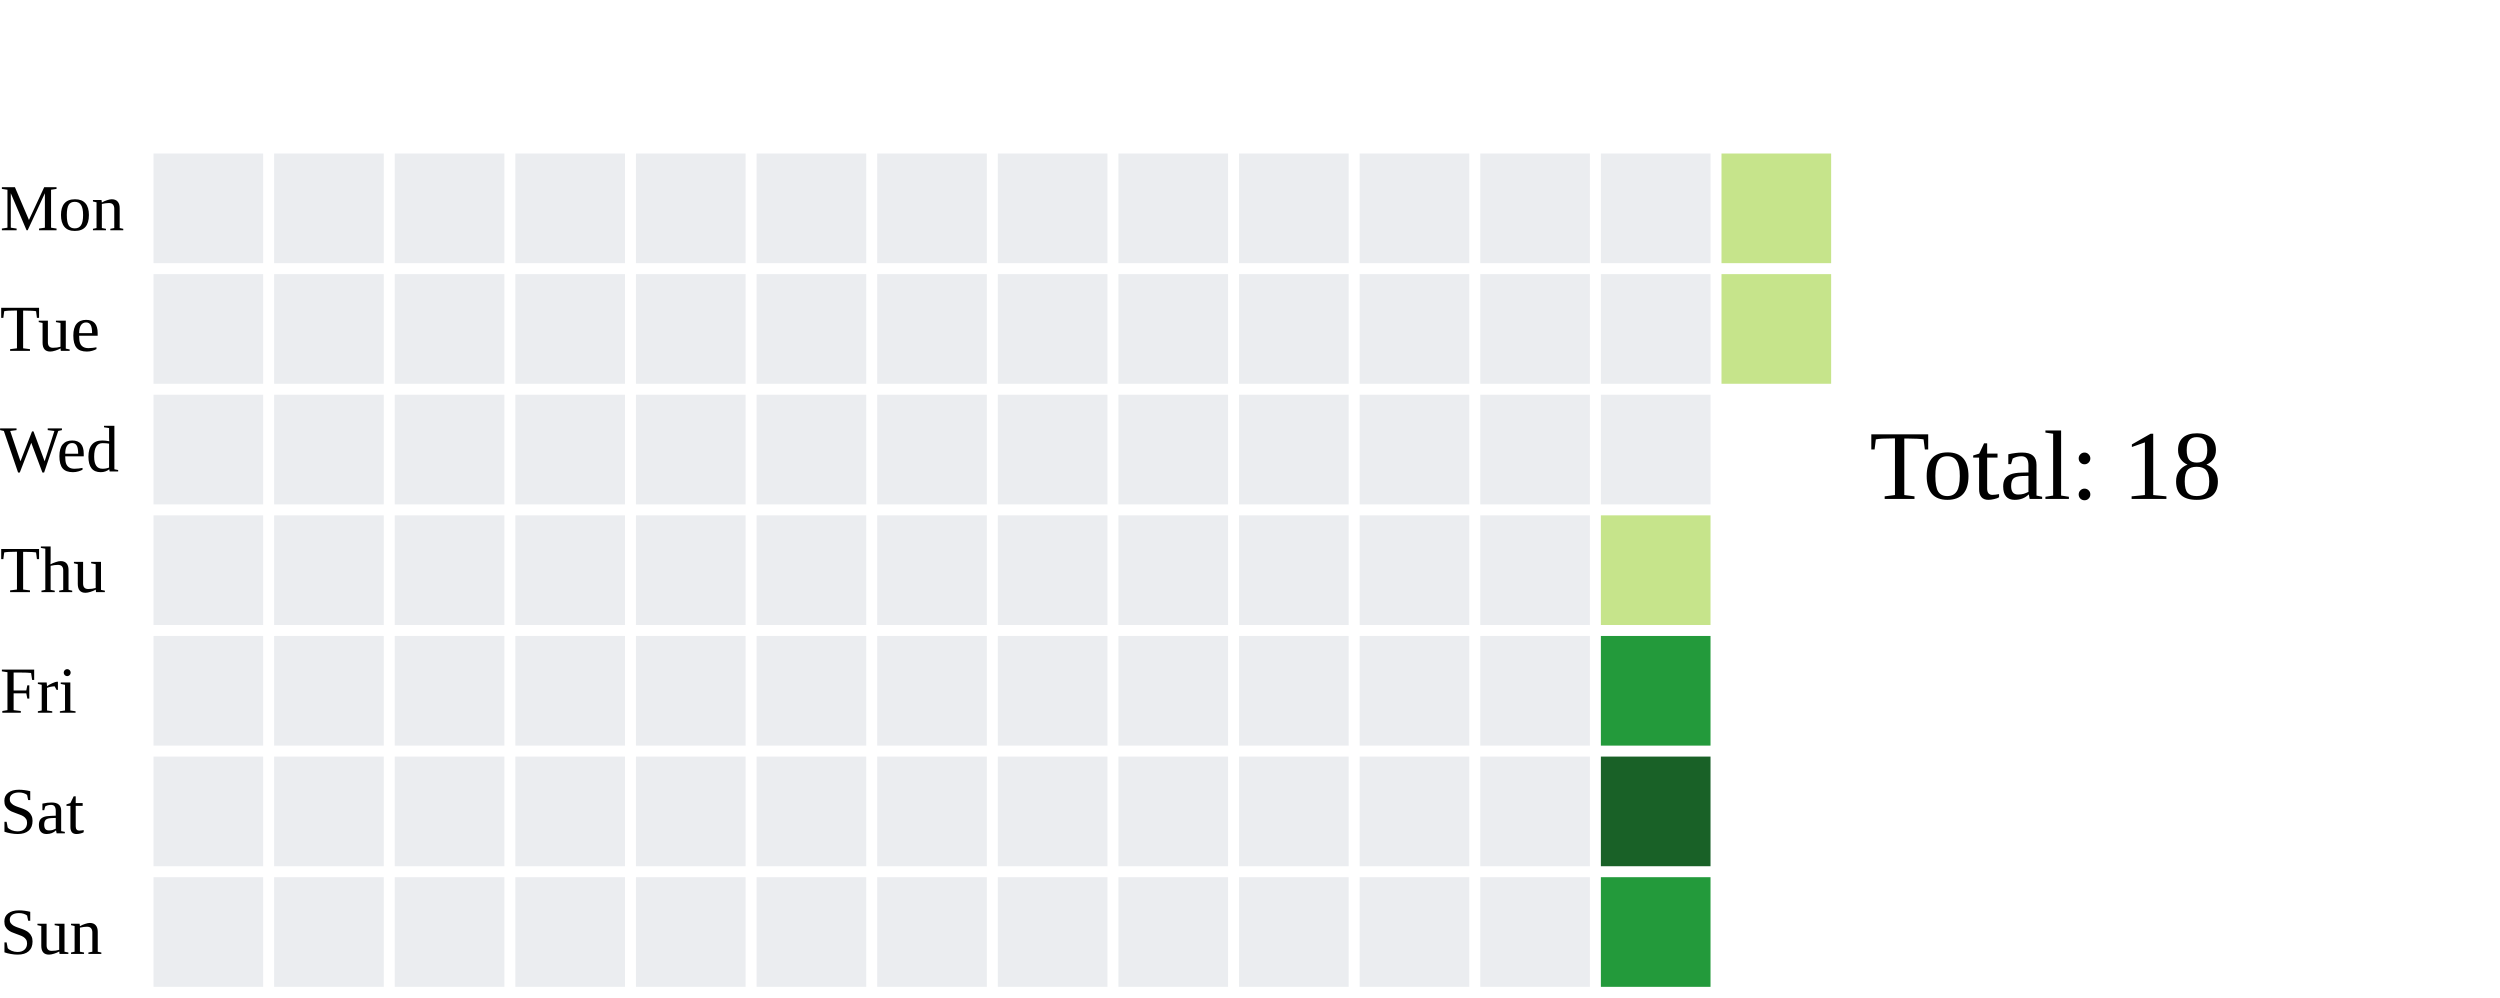
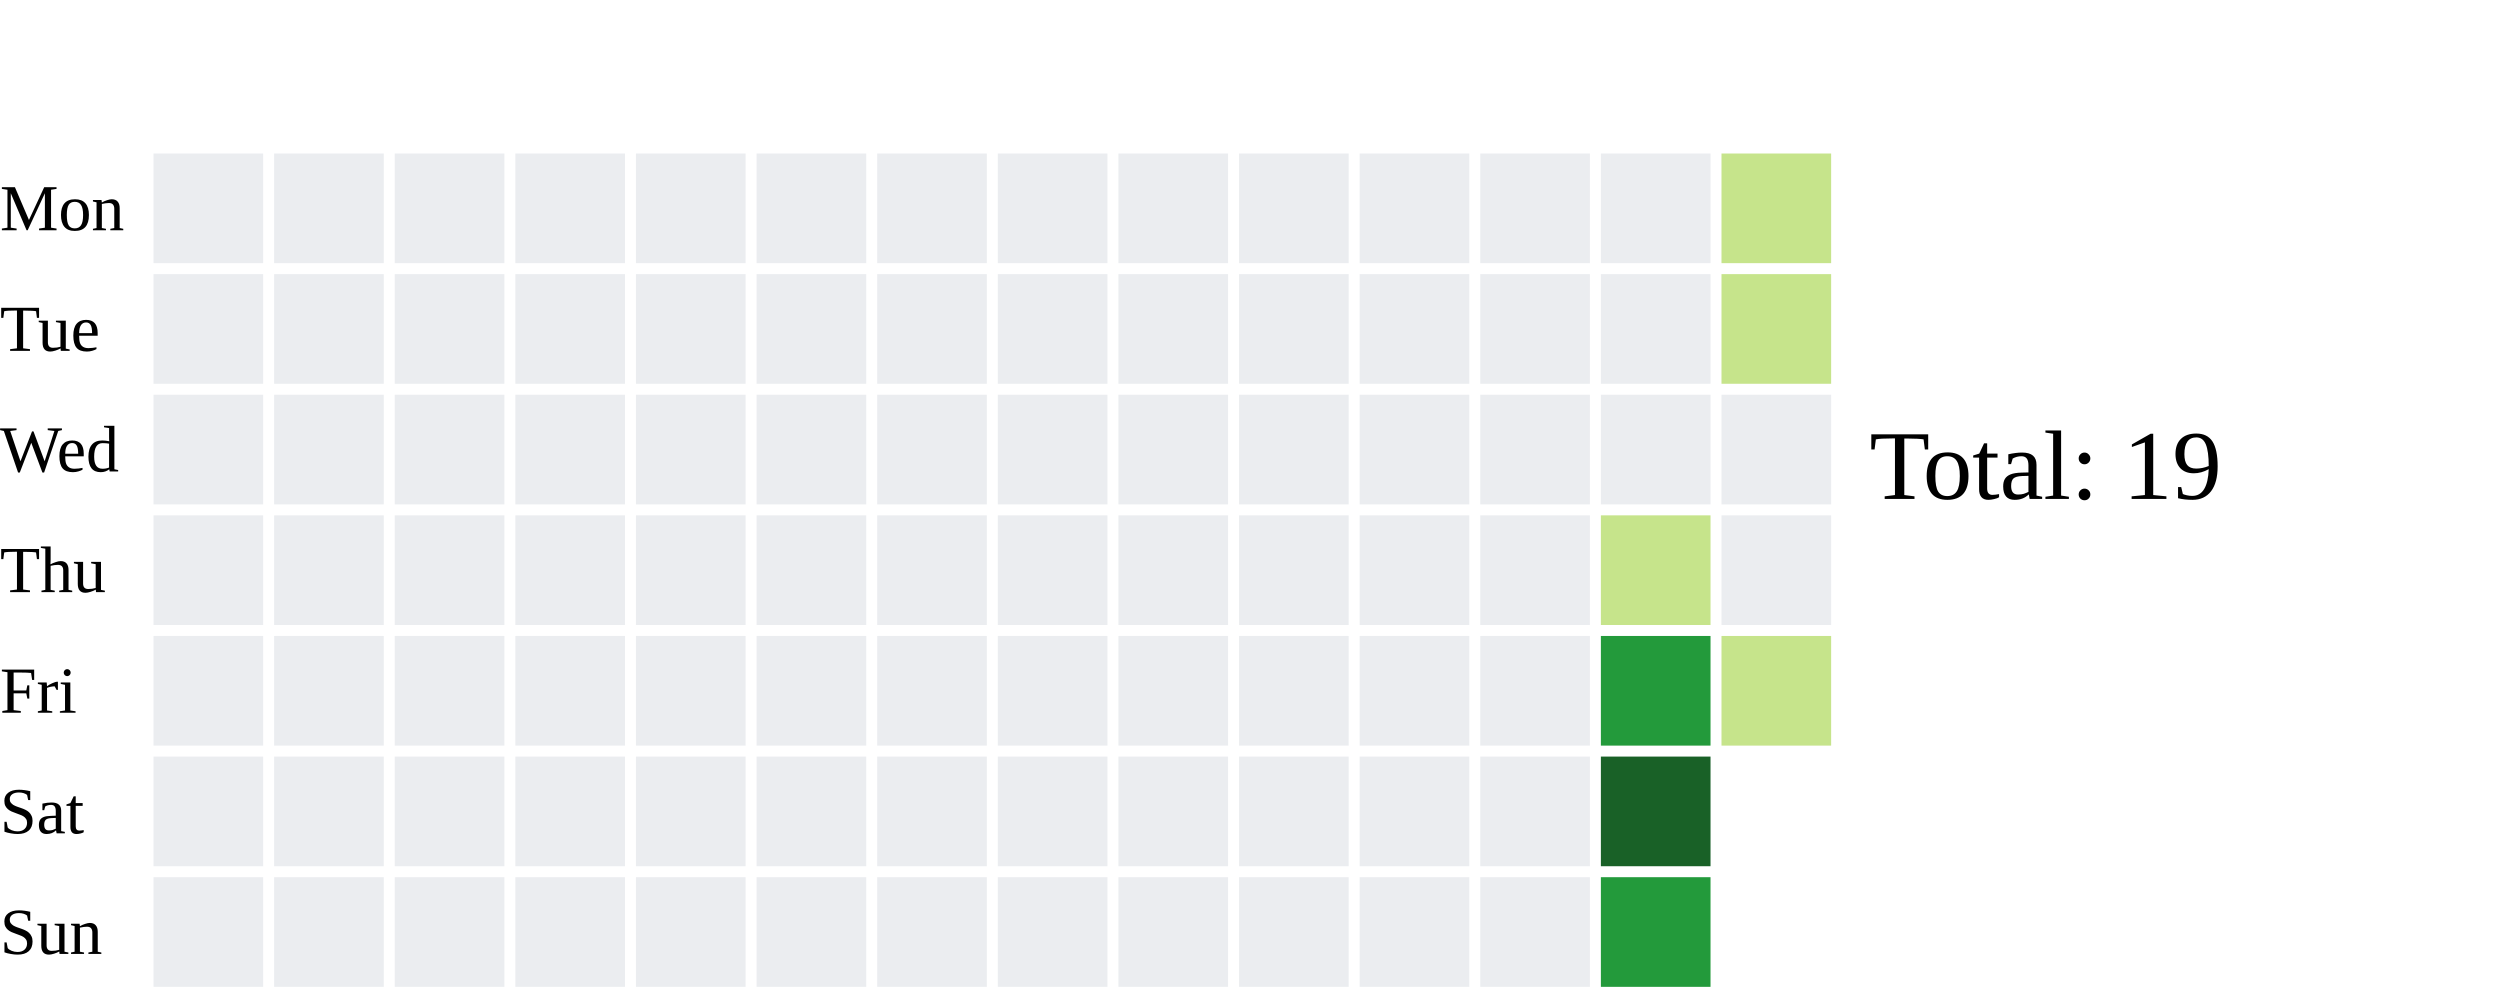
<svg xmlns="http://www.w3.org/2000/svg" width="456" height="182">
  <text x="0" y="42.0" font-size="12" fill="black">Mon</text>
  <text x="0" y="64.0" font-size="12" fill="black">Tue</text>
  <text x="0" y="86.0" font-size="12" fill="black">Wed</text>
  <text x="0" y="108.0" font-size="12" fill="black">Thu</text>
  <text x="0" y="130.0" font-size="12" fill="black">Fri</text>
  <text x="0" y="152.0" font-size="12" fill="black">Sat</text>
  <text x="0" y="174.0" font-size="12" fill="black">Sun</text>
  <rect x="28" y="28" width="20" height="20" fill="#ebedf0">
    </rect>
  <rect x="28" y="50" width="20" height="20" fill="#ebedf0">
    </rect>
  <rect x="28" y="72" width="20" height="20" fill="#ebedf0">
    </rect>
  <rect x="28" y="94" width="20" height="20" fill="#ebedf0">
    </rect>
  <rect x="28" y="116" width="20" height="20" fill="#ebedf0">
    </rect>
  <rect x="28" y="138" width="20" height="20" fill="#ebedf0">
    </rect>
  <rect x="28" y="160" width="20" height="20" fill="#ebedf0">
    </rect>
  <rect x="50" y="28" width="20" height="20" fill="#ebedf0">
    </rect>
  <rect x="50" y="50" width="20" height="20" fill="#ebedf0">
    </rect>
  <rect x="50" y="72" width="20" height="20" fill="#ebedf0">
    </rect>
  <rect x="50" y="94" width="20" height="20" fill="#ebedf0">
    </rect>
  <rect x="50" y="116" width="20" height="20" fill="#ebedf0">
    </rect>
  <rect x="50" y="138" width="20" height="20" fill="#ebedf0">
    </rect>
  <rect x="50" y="160" width="20" height="20" fill="#ebedf0">
    </rect>
  <rect x="72" y="28" width="20" height="20" fill="#ebedf0">
    </rect>
  <rect x="72" y="50" width="20" height="20" fill="#ebedf0">
    </rect>
  <rect x="72" y="72" width="20" height="20" fill="#ebedf0">
    </rect>
  <rect x="72" y="94" width="20" height="20" fill="#ebedf0">
    </rect>
  <rect x="72" y="116" width="20" height="20" fill="#ebedf0">
    </rect>
  <rect x="72" y="138" width="20" height="20" fill="#ebedf0">
    </rect>
  <rect x="72" y="160" width="20" height="20" fill="#ebedf0">
    </rect>
  <rect x="94" y="28" width="20" height="20" fill="#ebedf0">
    </rect>
  <rect x="94" y="50" width="20" height="20" fill="#ebedf0">
    </rect>
  <rect x="94" y="72" width="20" height="20" fill="#ebedf0">
    </rect>
  <rect x="94" y="94" width="20" height="20" fill="#ebedf0">
    </rect>
  <rect x="94" y="116" width="20" height="20" fill="#ebedf0">
    </rect>
  <rect x="94" y="138" width="20" height="20" fill="#ebedf0">
    </rect>
  <rect x="94" y="160" width="20" height="20" fill="#ebedf0">
    </rect>
  <rect x="116" y="28" width="20" height="20" fill="#ebedf0">
    </rect>
  <rect x="116" y="50" width="20" height="20" fill="#ebedf0">
    </rect>
  <rect x="116" y="72" width="20" height="20" fill="#ebedf0">
    </rect>
  <rect x="116" y="94" width="20" height="20" fill="#ebedf0">
    </rect>
  <rect x="116" y="116" width="20" height="20" fill="#ebedf0">
    </rect>
  <rect x="116" y="138" width="20" height="20" fill="#ebedf0">
    </rect>
  <rect x="116" y="160" width="20" height="20" fill="#ebedf0">
    </rect>
  <rect x="138" y="28" width="20" height="20" fill="#ebedf0">
    </rect>
  <rect x="138" y="50" width="20" height="20" fill="#ebedf0">
    </rect>
  <rect x="138" y="72" width="20" height="20" fill="#ebedf0">
    </rect>
  <rect x="138" y="94" width="20" height="20" fill="#ebedf0">
    </rect>
  <rect x="138" y="116" width="20" height="20" fill="#ebedf0">
    </rect>
  <rect x="138" y="138" width="20" height="20" fill="#ebedf0">
    </rect>
  <rect x="138" y="160" width="20" height="20" fill="#ebedf0">
    </rect>
  <rect x="160" y="28" width="20" height="20" fill="#ebedf0">
    </rect>
  <rect x="160" y="50" width="20" height="20" fill="#ebedf0">
    </rect>
  <rect x="160" y="72" width="20" height="20" fill="#ebedf0">
    </rect>
  <rect x="160" y="94" width="20" height="20" fill="#ebedf0">
    </rect>
  <rect x="160" y="116" width="20" height="20" fill="#ebedf0">
    </rect>
  <rect x="160" y="138" width="20" height="20" fill="#ebedf0">
    </rect>
  <rect x="160" y="160" width="20" height="20" fill="#ebedf0">
    </rect>
  <rect x="182" y="28" width="20" height="20" fill="#ebedf0">
    </rect>
  <rect x="182" y="50" width="20" height="20" fill="#ebedf0">
    </rect>
  <rect x="182" y="72" width="20" height="20" fill="#ebedf0">
    </rect>
  <rect x="182" y="94" width="20" height="20" fill="#ebedf0">
    </rect>
  <rect x="182" y="116" width="20" height="20" fill="#ebedf0">
    </rect>
  <rect x="182" y="138" width="20" height="20" fill="#ebedf0">
    </rect>
  <rect x="182" y="160" width="20" height="20" fill="#ebedf0">
    </rect>
  <rect x="204" y="28" width="20" height="20" fill="#ebedf0">
    </rect>
  <rect x="204" y="50" width="20" height="20" fill="#ebedf0">
    </rect>
  <rect x="204" y="72" width="20" height="20" fill="#ebedf0">
    </rect>
  <rect x="204" y="94" width="20" height="20" fill="#ebedf0">
    </rect>
  <rect x="204" y="116" width="20" height="20" fill="#ebedf0">
    </rect>
  <rect x="204" y="138" width="20" height="20" fill="#ebedf0">
    </rect>
  <rect x="204" y="160" width="20" height="20" fill="#ebedf0">
    </rect>
  <rect x="226" y="28" width="20" height="20" fill="#ebedf0">
    </rect>
  <rect x="226" y="50" width="20" height="20" fill="#ebedf0">
    </rect>
  <rect x="226" y="72" width="20" height="20" fill="#ebedf0">
    </rect>
  <rect x="226" y="94" width="20" height="20" fill="#ebedf0">
    </rect>
  <rect x="226" y="116" width="20" height="20" fill="#ebedf0">
    </rect>
  <rect x="226" y="138" width="20" height="20" fill="#ebedf0">
    </rect>
  <rect x="226" y="160" width="20" height="20" fill="#ebedf0">
    </rect>
  <rect x="248" y="28" width="20" height="20" fill="#ebedf0">
    </rect>
  <rect x="248" y="50" width="20" height="20" fill="#ebedf0">
    </rect>
  <rect x="248" y="72" width="20" height="20" fill="#ebedf0">
    </rect>
  <rect x="248" y="94" width="20" height="20" fill="#ebedf0">
    </rect>
  <rect x="248" y="116" width="20" height="20" fill="#ebedf0">
    </rect>
  <rect x="248" y="138" width="20" height="20" fill="#ebedf0">
    </rect>
  <rect x="248" y="160" width="20" height="20" fill="#ebedf0">
    </rect>
  <rect x="270" y="28" width="20" height="20" fill="#ebedf0">
    </rect>
  <rect x="270" y="50" width="20" height="20" fill="#ebedf0">
    </rect>
  <rect x="270" y="72" width="20" height="20" fill="#ebedf0">
    </rect>
  <rect x="270" y="94" width="20" height="20" fill="#ebedf0">
    </rect>
  <rect x="270" y="116" width="20" height="20" fill="#ebedf0">
    </rect>
  <rect x="270" y="138" width="20" height="20" fill="#ebedf0">
    </rect>
  <rect x="270" y="160" width="20" height="20" fill="#ebedf0">
    </rect>
  <rect x="292" y="28" width="20" height="20" fill="#ebedf0">
    </rect>
  <rect x="292" y="50" width="20" height="20" fill="#ebedf0">
    </rect>
  <rect x="292" y="72" width="20" height="20" fill="#ebedf0">
    </rect>
  <rect x="292" y="94" width="20" height="20" fill="#c6e48b">
    </rect>
  <rect x="292" y="116" width="20" height="20" fill="#239a3b">
    </rect>
  <rect x="292" y="138" width="20" height="20" fill="#196127">
    </rect>
  <rect x="292" y="160" width="20" height="20" fill="#239a3b">
    </rect>
  <rect x="314" y="28" width="20" height="20" fill="#c6e48b">
    </rect>
  <rect x="314" y="50" width="20" height="20" fill="#c6e48b">
    </rect>
-   <text x="341" y="91.0" font-size="18" fill="black">Total: 18</text>
+   <rect x="314" y="72" width="20" height="20" fill="#ebedf0">
+     </rect>
+   <rect x="314" y="94" width="20" height="20" fill="#ebedf0">
+     </rect>
+   <rect x="314" y="116" width="20" height="20" fill="#c6e48b">
+     </rect>
+   <text x="341" y="91.0" font-size="18" fill="black">Total: 19</text>
</svg>
